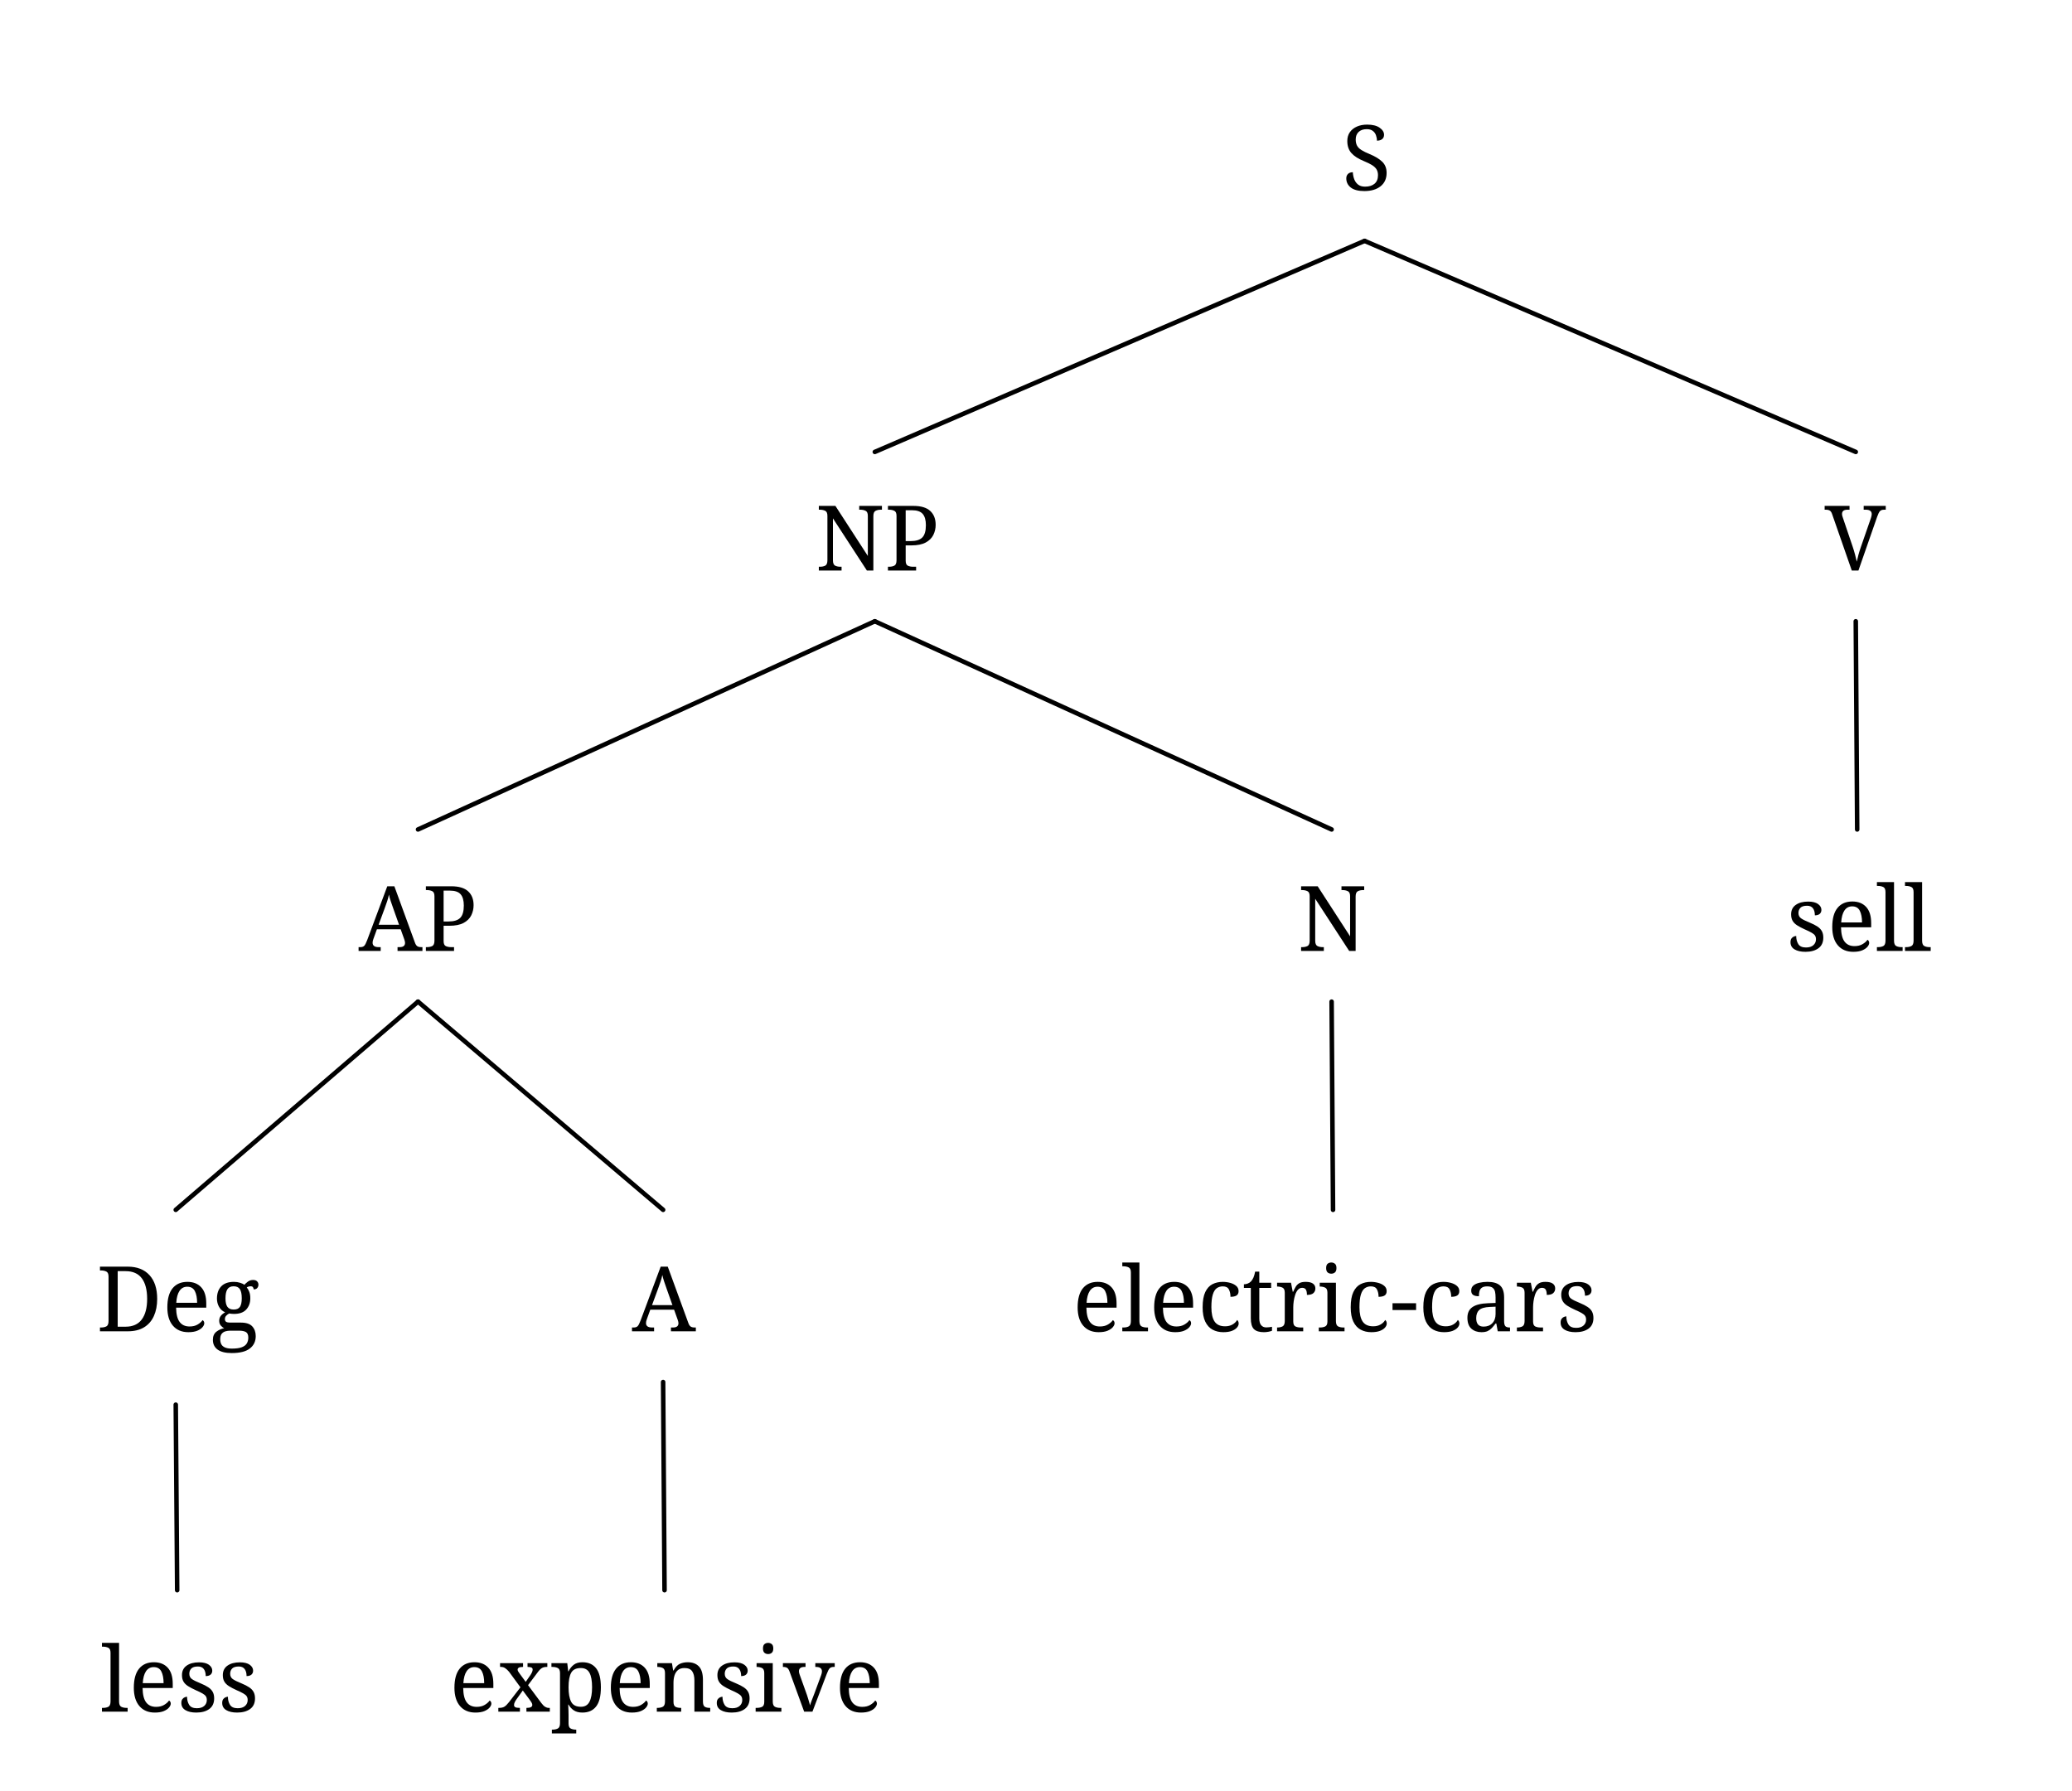
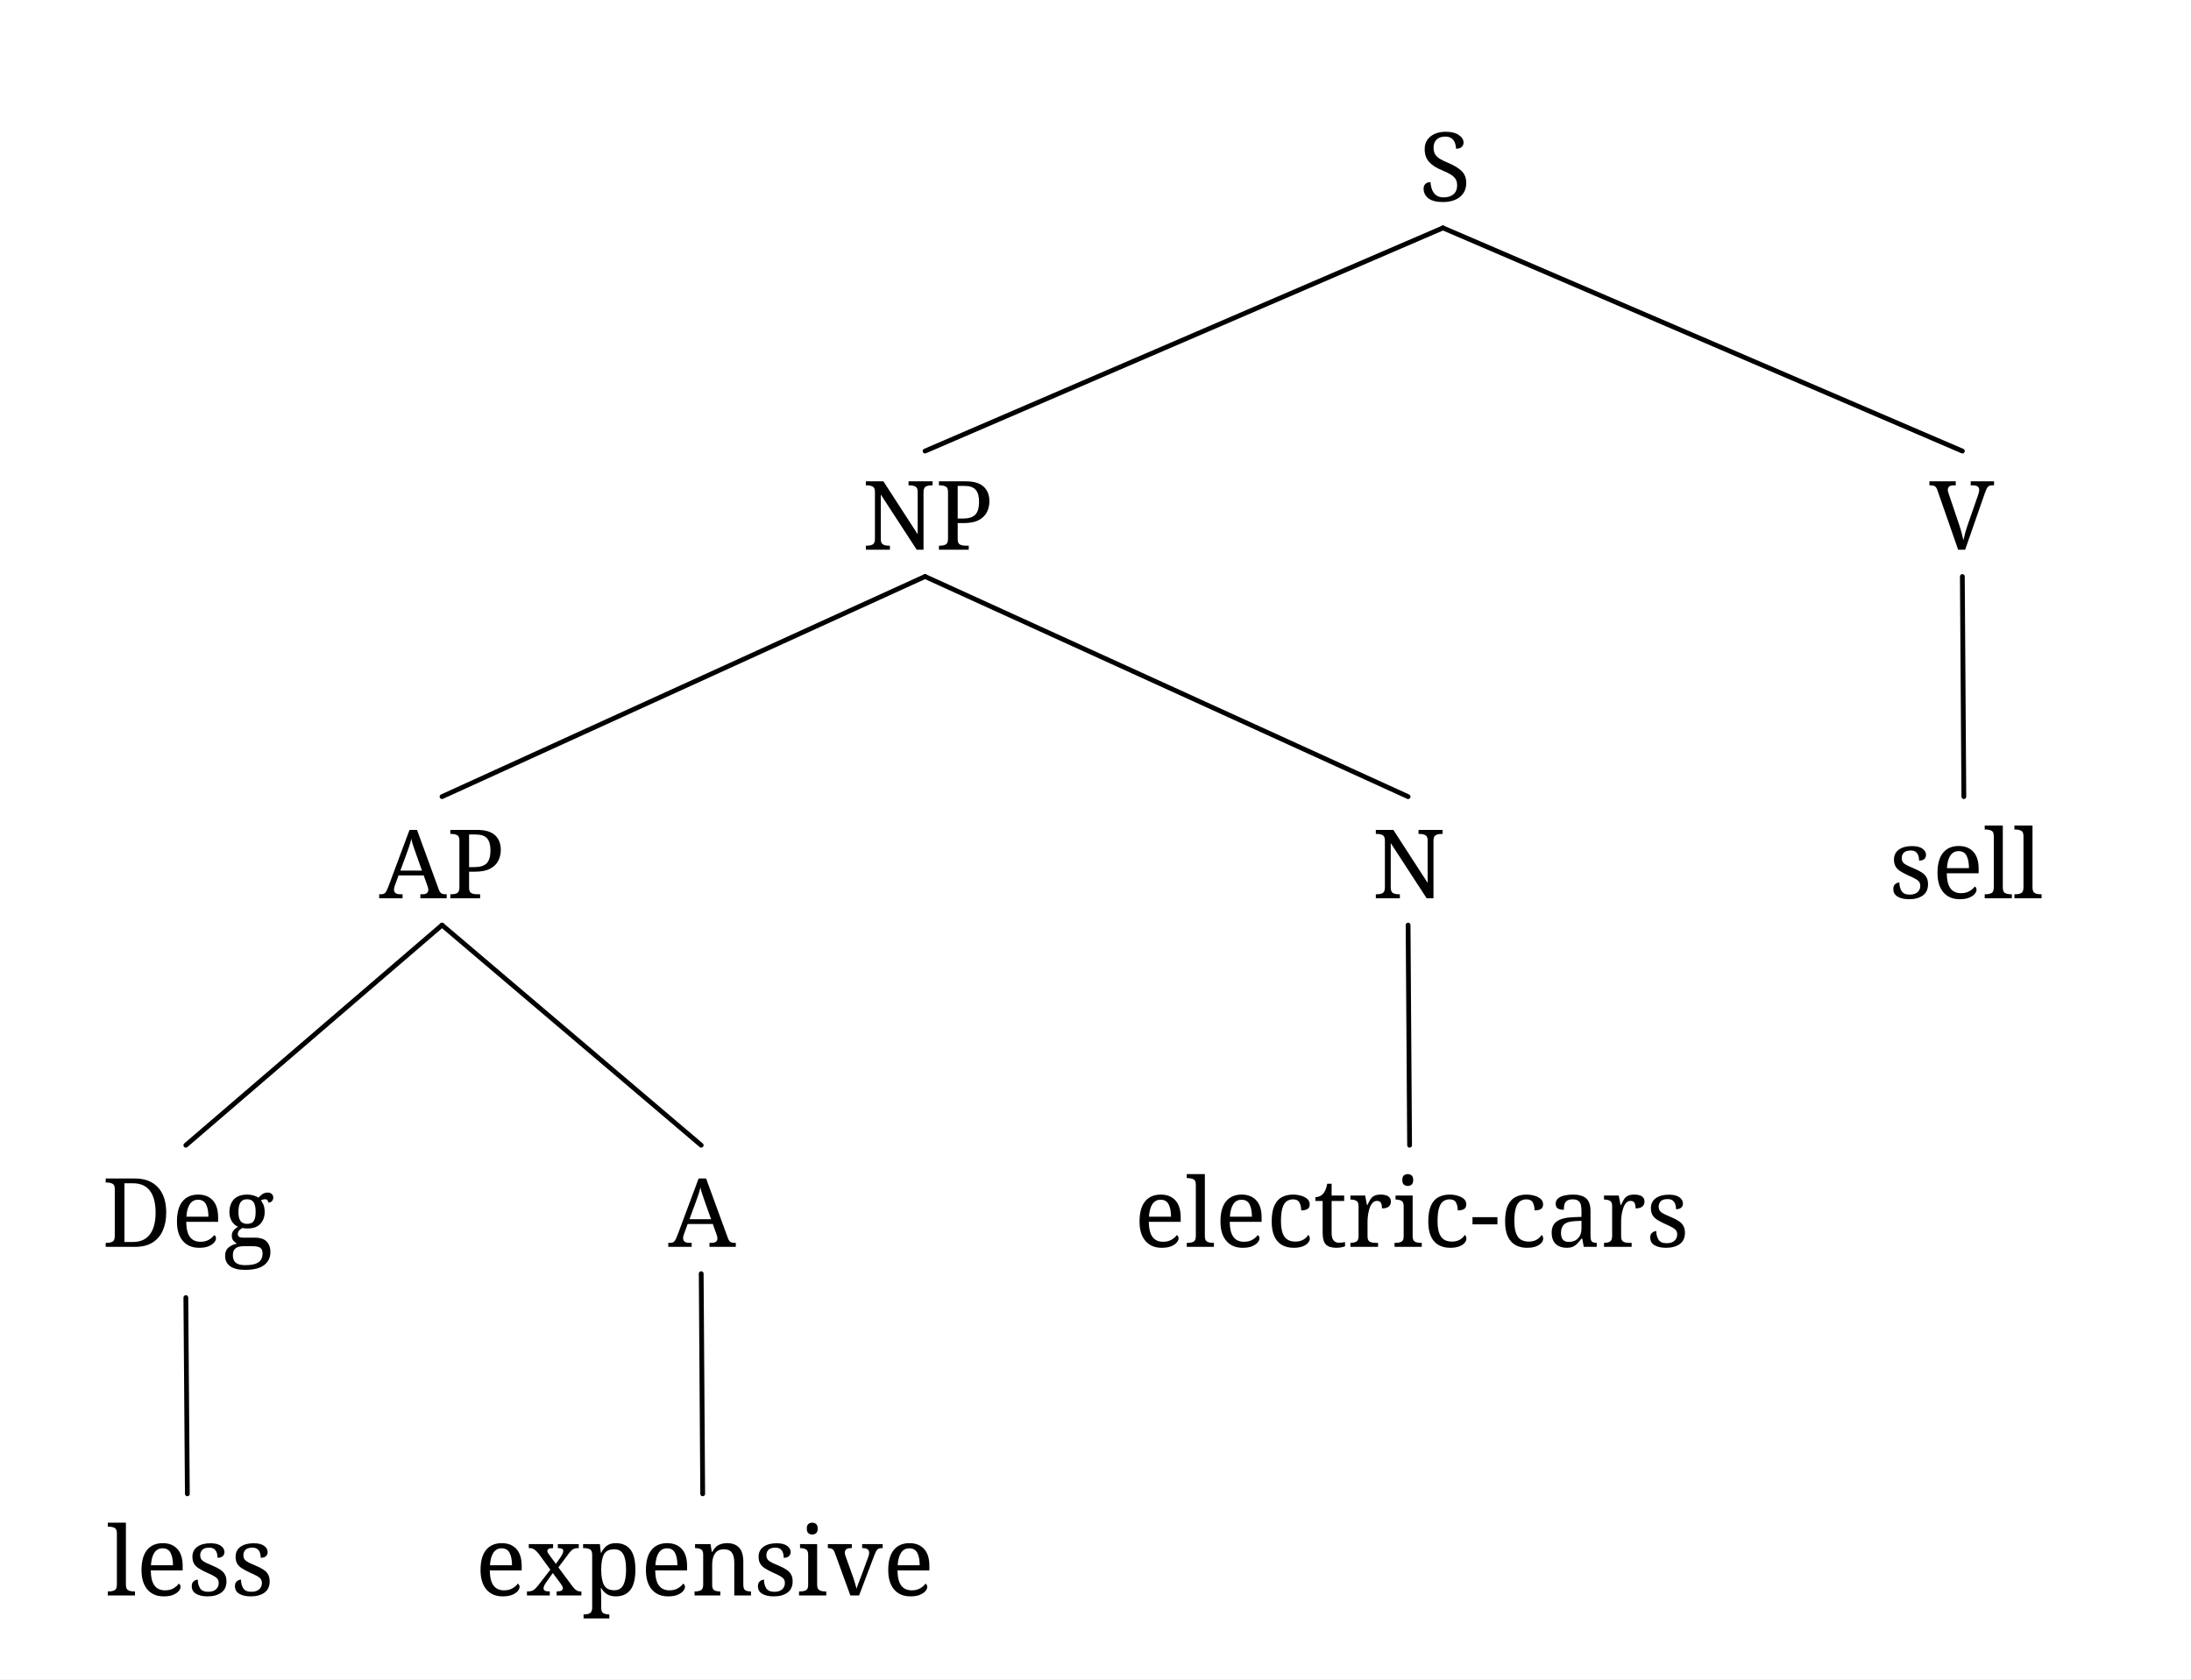
- <svg xmlns="http://www.w3.org/2000/svg" width="732.1" height="632.8" viewBox="-16.8, 0, 732.1, 632.8" version="1.1">
+ <svg xmlns="http://www.w3.org/2000/svg" width="732.1" height="561.12" viewBox="-16.8, 0, 732.1, 561.12" version="1.1">
  <defs>
    <marker id="arrow" markerUnits="userSpaceOnUse" viewBox="0 0 10 10" refX="10" refY="5" markerWidth="16.8" markerHeight="16.8" orient="auto">
      <path d="M 0 0 L 10 5 L 0 10" fill="black" />
    </marker>
    <marker id="arrowStart" markerUnits="userSpaceOnUse" viewBox="0 0 10 10" refX="0" refY="5" markerWidth="16.8" markerHeight="16.8" orient="auto">
      <path d="M 10 0 L 0 5 L 10 10" fill="black" />
    </marker>
    <marker id="arrowBackward" markerUnits="userSpaceOnUse" viewBox="0 0 10 10" refX="5" refY="5" markerWidth="16.8" markerHeight="16.8" orient="auto">
      <path d="M 0 0 L 10 5 L 0 10 z" fill="black" />
    </marker>
    <marker id="arrowForward" markerUnits="userSpaceOnUse" viewBox="0 0 10 10" refX="5" refY="5" markerWidth="16.8" markerHeight="16.8" orient="auto">
      <path d="M 10 0 L 0 5 L 10 10 z" fill="black" />
    </marker>
    <marker id="arrowBothways" markerUnits="userSpaceOnUse" viewBox="0 0 30 10" refX="15" refY="5" markerWidth="50.4" markerHeight="16.8" orient="auto">
      <path d="M 0 5 L 10 0 L 10 5 L 20 5 L 20 0 L 30 5 L 20 10 L 20 5 L 10 5 L 10 10 z" fill="black" />
    </marker>
    <pattern id="hatchBlack" x="10" y="10" width="10.0" height="10.0" patternUnits="userSpaceOnUse" patternTransform="rotate(45)">
      <line x1="0" y="0" x2="0" y2="10.0" stroke="black" stroke-width="4.0" />
    </pattern>
    <pattern id="hatchForNode" x="10" y="10" width="10.0" height="10.0" patternUnits="userSpaceOnUse" patternTransform="rotate(45)">
      <line x1="0" y="0" x2="0" y2="10.0" stroke="black" stroke-width="4.0" />
    </pattern>
    <pattern id="hatchForLeaf" x="10" y="10" width="10.0" height="10.0" patternUnits="userSpaceOnUse" patternTransform="rotate(45)">
      <line x1="0" y="0" x2="0" y2="10.0" stroke="black" stroke-width="4.0" />
    </pattern>
  </defs>
-   <rect x="-16.8" y="0" width="732.1" height="632.8" stroke="none" fill="white" />
+   <rect x="-16.8" y="0" width="732.1" height="561.12" stroke="none" fill="white" />
  <text white-space="pre" alignment-baseline="text-top" style="fill: black; stroke-width: 0; font-size: 32px;" x="456.85" y="67.2">
    <tspan x="457.35" y="67.2" style="" text-decoration="" font-family="'Noto Serif', 'Noto Serif JP', 'Noto Serif CJK JP', 'Noto Naskh Arabic', 'Noto Sans Arabic', 'Noto Serif Hebrew', 'Noto Serif Devanagari', 'Noto Serif Thai', 'Noto Serif Khmer', 'DejaVu Serif', 'Noto Sans Math', serif">S</tspan>
  </text>
-   <text white-space="pre" alignment-baseline="text-top" style="fill: black; stroke-width: 0; font-size: 32px;" x="270.8" y="201.6">
-     <tspan x="271.3" y="201.6" style="" text-decoration="" font-family="'Noto Serif', 'Noto Serif JP', 'Noto Serif CJK JP', 'Noto Naskh Arabic', 'Noto Sans Arabic', 'Noto Serif Hebrew', 'Noto Serif Devanagari', 'Noto Serif Thai', 'Noto Serif Khmer', 'DejaVu Serif', 'Noto Sans Math', serif">NP</tspan>
+   <text white-space="pre" alignment-baseline="text-top" style="fill: black; stroke-width: 0; font-size: 32px;" x="270.8" y="183.68">
+     <tspan x="271.3" y="183.68" style="" text-decoration="" font-family="'Noto Serif', 'Noto Serif JP', 'Noto Serif CJK JP', 'Noto Naskh Arabic', 'Noto Sans Arabic', 'Noto Serif Hebrew', 'Noto Serif Devanagari', 'Noto Serif Thai', 'Noto Serif Khmer', 'DejaVu Serif', 'Noto Sans Math', serif">NP</tspan>
  </text>
-   <text white-space="pre" alignment-baseline="text-top" style="fill: black; stroke-width: 0; font-size: 32px;" x="109.9" y="336.0">
-     <tspan x="109.9" y="336.0" style="" text-decoration="" font-family="'Noto Serif', 'Noto Serif JP', 'Noto Serif CJK JP', 'Noto Naskh Arabic', 'Noto Sans Arabic', 'Noto Serif Hebrew', 'Noto Serif Devanagari', 'Noto Serif Thai', 'Noto Serif Khmer', 'DejaVu Serif', 'Noto Sans Math', serif">AP</tspan>
+   <text white-space="pre" alignment-baseline="text-top" style="fill: black; stroke-width: 0; font-size: 32px;" x="109.9" y="300.16">
+     <tspan x="109.9" y="300.16" style="" text-decoration="" font-family="'Noto Serif', 'Noto Serif JP', 'Noto Serif CJK JP', 'Noto Naskh Arabic', 'Noto Sans Arabic', 'Noto Serif Hebrew', 'Noto Serif Devanagari', 'Noto Serif Thai', 'Noto Serif Khmer', 'DejaVu Serif', 'Noto Sans Math', serif">AP</tspan>
  </text>
-   <text white-space="pre" alignment-baseline="text-top" style="fill: black; stroke-width: 0; font-size: 32px;" x="16.8" y="470.4">
-     <tspan x="17.3" y="470.4" style="" text-decoration="" font-family="'Noto Serif', 'Noto Serif JP', 'Noto Serif CJK JP', 'Noto Naskh Arabic', 'Noto Sans Arabic', 'Noto Serif Hebrew', 'Noto Serif Devanagari', 'Noto Serif Thai', 'Noto Serif Khmer', 'DejaVu Serif', 'Noto Sans Math', serif">Deg</tspan>
+   <text white-space="pre" alignment-baseline="text-top" style="fill: black; stroke-width: 0; font-size: 32px;" x="16.8" y="416.64">
+     <tspan x="17.3" y="416.64" style="" text-decoration="" font-family="'Noto Serif', 'Noto Serif JP', 'Noto Serif CJK JP', 'Noto Naskh Arabic', 'Noto Sans Arabic', 'Noto Serif Hebrew', 'Noto Serif Devanagari', 'Noto Serif Thai', 'Noto Serif Khmer', 'DejaVu Serif', 'Noto Sans Math', serif">Deg</tspan>
  </text>
-   <text white-space="pre" alignment-baseline="text-top" style="fill: black; stroke-width: 0; font-size: 32px;" x="18.3" y="604.8">
-     <tspan x="18.8" y="604.8" style="" text-decoration="" font-family="'Noto Serif', 'Noto Serif JP', 'Noto Serif CJK JP', 'Noto Naskh Arabic', 'Noto Sans Arabic', 'Noto Serif Hebrew', 'Noto Serif Devanagari', 'Noto Serif Thai', 'Noto Serif Khmer', 'DejaVu Serif', 'Noto Sans Math', serif">less</tspan>
+   <text white-space="pre" alignment-baseline="text-top" style="fill: black; stroke-width: 0; font-size: 32px;" x="18.3" y="533.12">
+     <tspan x="18.8" y="533.12" style="" text-decoration="" font-family="'Noto Serif', 'Noto Serif JP', 'Noto Serif CJK JP', 'Noto Naskh Arabic', 'Noto Sans Arabic', 'Noto Serif Hebrew', 'Noto Serif Devanagari', 'Noto Serif Thai', 'Noto Serif Khmer', 'DejaVu Serif', 'Noto Sans Math', serif">less</tspan>
  </text>
-   <text white-space="pre" alignment-baseline="text-top" style="fill: black; stroke-width: 0; font-size: 32px;" x="206.0" y="470.4">
-     <tspan x="206.5" y="470.4" style="" text-decoration="" font-family="'Noto Serif', 'Noto Serif JP', 'Noto Serif CJK JP', 'Noto Naskh Arabic', 'Noto Sans Arabic', 'Noto Serif Hebrew', 'Noto Serif Devanagari', 'Noto Serif Thai', 'Noto Serif Khmer', 'DejaVu Serif', 'Noto Sans Math', serif">A</tspan>
+   <text white-space="pre" alignment-baseline="text-top" style="fill: black; stroke-width: 0; font-size: 32px;" x="206.0" y="416.64">
+     <tspan x="206.5" y="416.64" style="" text-decoration="" font-family="'Noto Serif', 'Noto Serif JP', 'Noto Serif CJK JP', 'Noto Naskh Arabic', 'Noto Sans Arabic', 'Noto Serif Hebrew', 'Noto Serif Devanagari', 'Noto Serif Thai', 'Noto Serif Khmer', 'DejaVu Serif', 'Noto Sans Math', serif">A</tspan>
  </text>
-   <text white-space="pre" alignment-baseline="text-top" style="fill: black; stroke-width: 0; font-size: 32px;" x="141.5" y="604.8">
-     <tspan x="142.0" y="604.8" style="" text-decoration="" font-family="'Noto Serif', 'Noto Serif JP', 'Noto Serif CJK JP', 'Noto Naskh Arabic', 'Noto Sans Arabic', 'Noto Serif Hebrew', 'Noto Serif Devanagari', 'Noto Serif Thai', 'Noto Serif Khmer', 'DejaVu Serif', 'Noto Sans Math', serif">expensive</tspan>
+   <text white-space="pre" alignment-baseline="text-top" style="fill: black; stroke-width: 0; font-size: 32px;" x="141.5" y="533.12">
+     <tspan x="142.0" y="533.12" style="" text-decoration="" font-family="'Noto Serif', 'Noto Serif JP', 'Noto Serif CJK JP', 'Noto Naskh Arabic', 'Noto Sans Arabic', 'Noto Serif Hebrew', 'Noto Serif Devanagari', 'Noto Serif Thai', 'Noto Serif Khmer', 'DejaVu Serif', 'Noto Sans Math', serif">expensive</tspan>
  </text>
-   <text white-space="pre" alignment-baseline="text-top" style="fill: black; stroke-width: 0; font-size: 32px;" x="441.7" y="336.0">
-     <tspan x="441.7" y="336.0" style="" text-decoration="" font-family="'Noto Serif', 'Noto Serif JP', 'Noto Serif CJK JP', 'Noto Naskh Arabic', 'Noto Sans Arabic', 'Noto Serif Hebrew', 'Noto Serif Devanagari', 'Noto Serif Thai', 'Noto Serif Khmer', 'DejaVu Serif', 'Noto Sans Math', serif">N</tspan>
+   <text white-space="pre" alignment-baseline="text-top" style="fill: black; stroke-width: 0; font-size: 32px;" x="441.7" y="300.16">
+     <tspan x="441.7" y="300.16" style="" text-decoration="" font-family="'Noto Serif', 'Noto Serif JP', 'Noto Serif CJK JP', 'Noto Naskh Arabic', 'Noto Sans Arabic', 'Noto Serif Hebrew', 'Noto Serif Devanagari', 'Noto Serif Thai', 'Noto Serif Khmer', 'DejaVu Serif', 'Noto Sans Math', serif">N</tspan>
  </text>
-   <text white-space="pre" alignment-baseline="text-top" style="fill: black; stroke-width: 0; font-size: 32px;" x="361.7" y="470.4">
-     <tspan x="362.2" y="470.4" style="" text-decoration="" font-family="'Noto Serif', 'Noto Serif JP', 'Noto Serif CJK JP', 'Noto Naskh Arabic', 'Noto Sans Arabic', 'Noto Serif Hebrew', 'Noto Serif Devanagari', 'Noto Serif Thai', 'Noto Serif Khmer', 'DejaVu Serif', 'Noto Sans Math', serif">electric-cars</tspan>
+   <text white-space="pre" alignment-baseline="text-top" style="fill: black; stroke-width: 0; font-size: 32px;" x="361.7" y="416.64">
+     <tspan x="362.2" y="416.64" style="" text-decoration="" font-family="'Noto Serif', 'Noto Serif JP', 'Noto Serif CJK JP', 'Noto Naskh Arabic', 'Noto Sans Arabic', 'Noto Serif Hebrew', 'Noto Serif Devanagari', 'Noto Serif Thai', 'Noto Serif Khmer', 'DejaVu Serif', 'Noto Sans Math', serif">electric-cars</tspan>
  </text>
-   <text white-space="pre" alignment-baseline="text-top" style="fill: black; stroke-width: 0; font-size: 32px;" x="627.9" y="201.6">
-     <tspan x="627.9" y="201.6" style="" text-decoration="" font-family="'Noto Serif', 'Noto Serif JP', 'Noto Serif CJK JP', 'Noto Naskh Arabic', 'Noto Sans Arabic', 'Noto Serif Hebrew', 'Noto Serif Devanagari', 'Noto Serif Thai', 'Noto Serif Khmer', 'DejaVu Serif', 'Noto Sans Math', serif">V</tspan>
+   <text white-space="pre" alignment-baseline="text-top" style="fill: black; stroke-width: 0; font-size: 32px;" x="627.9" y="183.68">
+     <tspan x="627.9" y="183.68" style="" text-decoration="" font-family="'Noto Serif', 'Noto Serif JP', 'Noto Serif CJK JP', 'Noto Naskh Arabic', 'Noto Sans Arabic', 'Noto Serif Hebrew', 'Noto Serif Devanagari', 'Noto Serif Thai', 'Noto Serif Khmer', 'DejaVu Serif', 'Noto Sans Math', serif">V</tspan>
  </text>
-   <text white-space="pre" alignment-baseline="text-top" style="fill: black; stroke-width: 0; font-size: 32px;" x="613.9" y="336.0">
-     <tspan x="614.4" y="336.0" style="" text-decoration="" font-family="'Noto Serif', 'Noto Serif JP', 'Noto Serif CJK JP', 'Noto Naskh Arabic', 'Noto Sans Arabic', 'Noto Serif Hebrew', 'Noto Serif Devanagari', 'Noto Serif Thai', 'Noto Serif Khmer', 'DejaVu Serif', 'Noto Sans Math', serif">sell</tspan>
+   <text white-space="pre" alignment-baseline="text-top" style="fill: black; stroke-width: 0; font-size: 32px;" x="613.9" y="300.16">
+     <tspan x="614.4" y="300.16" style="" text-decoration="" font-family="'Noto Serif', 'Noto Serif JP', 'Noto Serif CJK JP', 'Noto Naskh Arabic', 'Noto Sans Arabic', 'Noto Serif Hebrew', 'Noto Serif Devanagari', 'Noto Serif Thai', 'Noto Serif Khmer', 'DejaVu Serif', 'Noto Sans Math', serif">sell</tspan>
  </text>
-   <line style="fill: none; stroke:black; stroke-width:1.6; stroke-linejoin:round; stroke-linecap:round;" x1="292.3" y1="159.68" x2="465.35" y2="85.12" />
-   <line style="fill: none; stroke:black; stroke-width:1.6; stroke-linejoin:round; stroke-linecap:round;" x1="638.9" y1="159.68" x2="465.35" y2="85.12" />
-   <line style="fill: none; stroke:black; stroke-width:1.6; stroke-linejoin:round; stroke-linecap:round;" x1="130.9" y1="293.08" x2="292.3" y2="219.52" />
-   <line style="fill: none; stroke:black; stroke-width:1.6; stroke-linejoin:round; stroke-linecap:round;" x1="453.7" y1="293.08" x2="292.3" y2="219.52" />
-   <line style="fill: none; stroke:black; stroke-width:1.6; stroke-linejoin:round; stroke-linecap:round;" x1="45.3" y1="427.48" x2="130.9" y2="353.92" />
-   <line style="fill: none; stroke:black; stroke-width:1.6; stroke-linejoin:round; stroke-linecap:round;" x1="217.5" y1="427.48" x2="130.9" y2="353.92" />
-   <line style="fill: none; stroke:black; stroke-width:1.6; stroke-linejoin:round; stroke-linecap:round;" x1="45.8" y1="561.88" x2="45.3" y2="496.32" />
-   <line style="fill: none; stroke:black; stroke-width:1.6; stroke-linejoin:round; stroke-linecap:round;" x1="218.0" y1="561.88" x2="217.5" y2="488.32" />
-   <line style="fill: none; stroke:black; stroke-width:1.6; stroke-linejoin:round; stroke-linecap:round;" x1="454.2" y1="427.48" x2="453.7" y2="353.92" />
-   <line style="fill: none; stroke:black; stroke-width:1.6; stroke-linejoin:round; stroke-linecap:round;" x1="639.4" y1="293.08" x2="638.9" y2="219.52" />
+   <line style="fill: none; stroke:black; stroke-width:1.6; stroke-linejoin:round; stroke-linecap:round;" x1="292.3" y1="150.72" x2="465.35" y2="76.16" />
+   <line style="fill: none; stroke:black; stroke-width:1.6; stroke-linejoin:round; stroke-linecap:round;" x1="638.9" y1="150.72" x2="465.35" y2="76.16" />
+   <line style="fill: none; stroke:black; stroke-width:1.6; stroke-linejoin:round; stroke-linecap:round;" x1="130.9" y1="266.2" x2="292.3" y2="192.64" />
+   <line style="fill: none; stroke:black; stroke-width:1.6; stroke-linejoin:round; stroke-linecap:round;" x1="453.7" y1="266.2" x2="292.3" y2="192.64" />
+   <line style="fill: none; stroke:black; stroke-width:1.6; stroke-linejoin:round; stroke-linecap:round;" x1="45.3" y1="382.68" x2="130.9" y2="309.12" />
+   <line style="fill: none; stroke:black; stroke-width:1.6; stroke-linejoin:round; stroke-linecap:round;" x1="217.5" y1="382.68" x2="130.9" y2="309.12" />
+   <line style="fill: none; stroke:black; stroke-width:1.6; stroke-linejoin:round; stroke-linecap:round;" x1="45.8" y1="499.16" x2="45.3" y2="433.6" />
+   <line style="fill: none; stroke:black; stroke-width:1.6; stroke-linejoin:round; stroke-linecap:round;" x1="218.0" y1="499.16" x2="217.5" y2="425.6" />
+   <line style="fill: none; stroke:black; stroke-width:1.6; stroke-linejoin:round; stroke-linecap:round;" x1="454.2" y1="382.68" x2="453.7" y2="309.12" />
+   <line style="fill: none; stroke:black; stroke-width:1.6; stroke-linejoin:round; stroke-linecap:round;" x1="639.4" y1="266.2" x2="638.9" y2="192.64" />
</svg>
